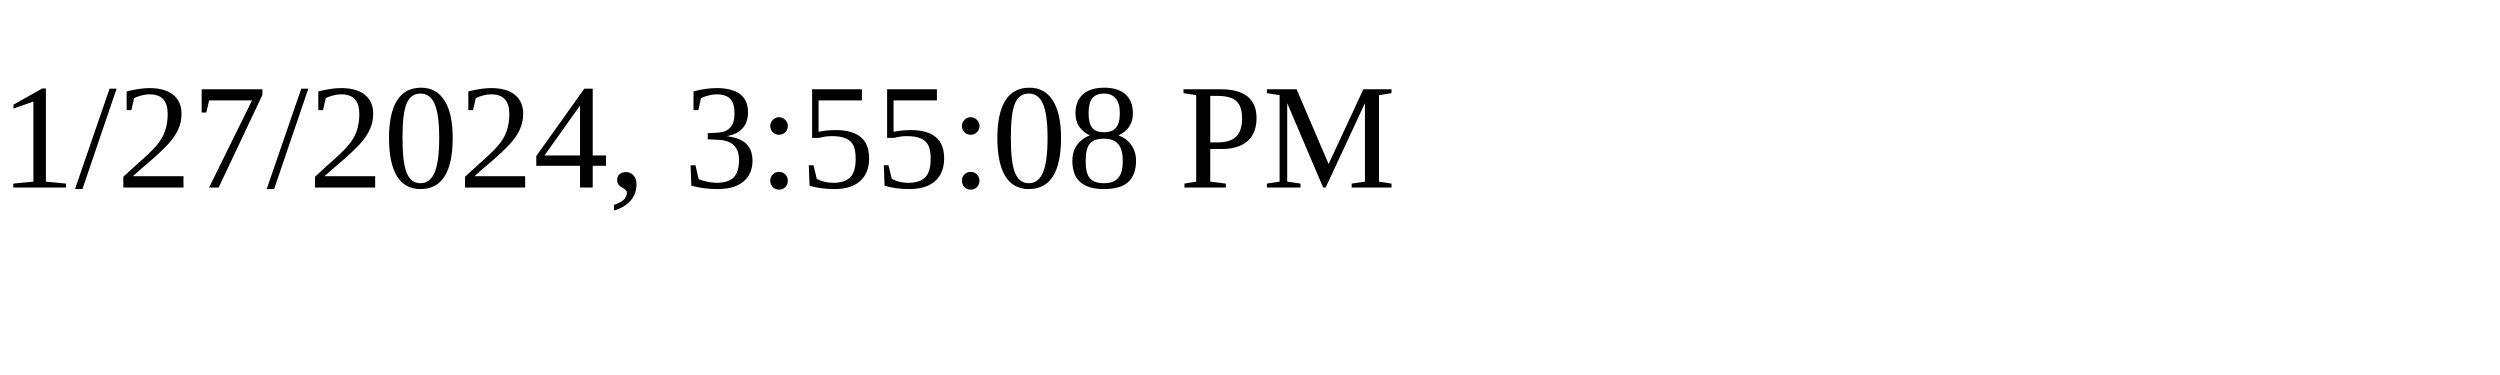
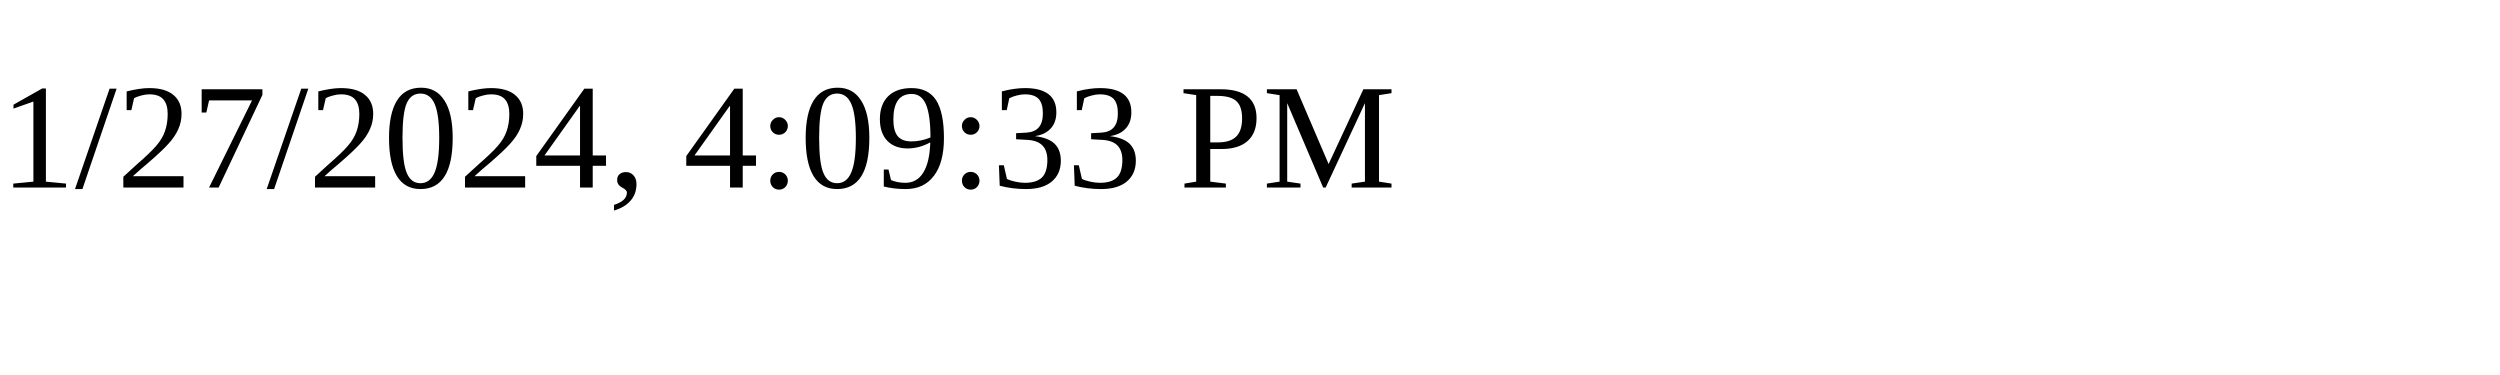
<svg xmlns="http://www.w3.org/2000/svg" height="30" width="200">
-   <text x="0" y="15">1/27/2024, 3:55:08 PM</text>
+   <text x="0" y="15">1/27/2024, 4:09:33 PM</text>
</svg>
